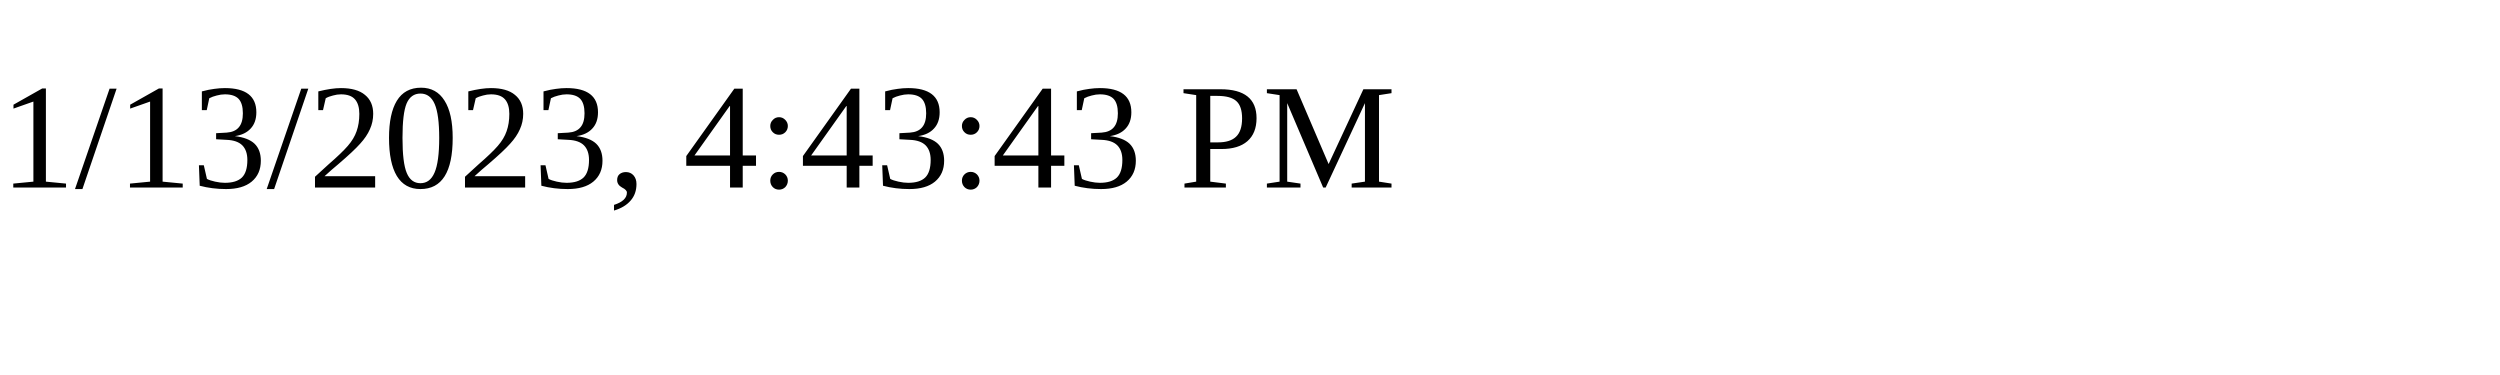
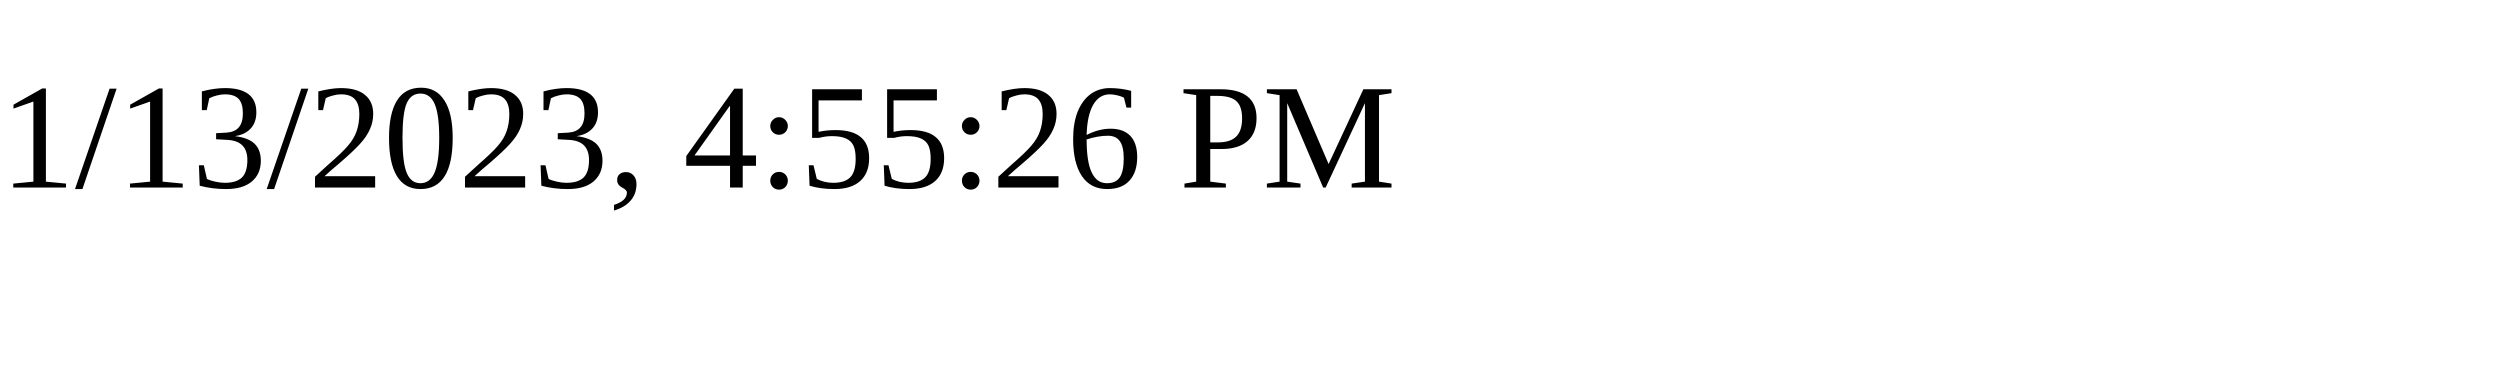
<svg xmlns="http://www.w3.org/2000/svg" height="30" width="200">
-   <text x="0" y="15">1/13/2023, 4:43:43 PM</text>
+   <text x="0" y="15">1/13/2023, 4:55:26 PM</text>
</svg>
